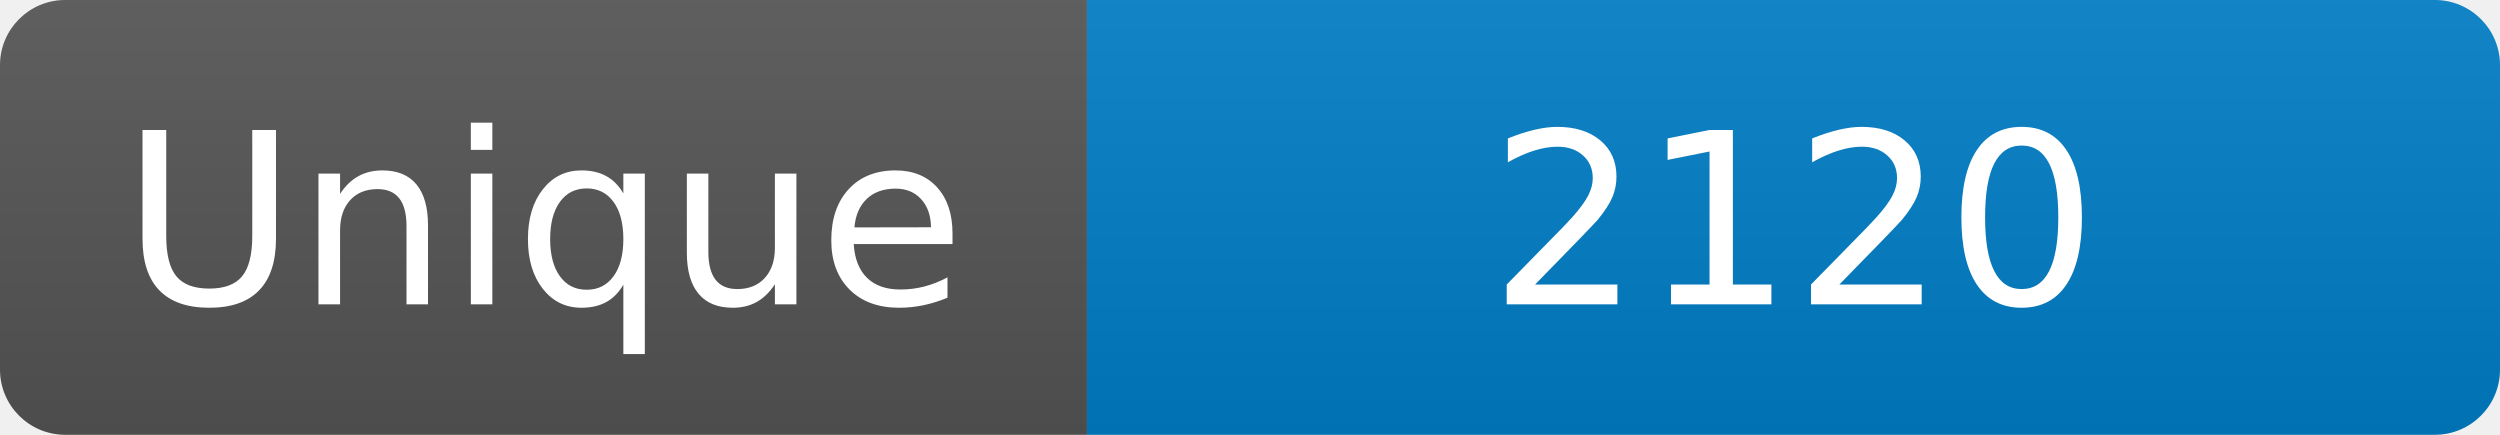
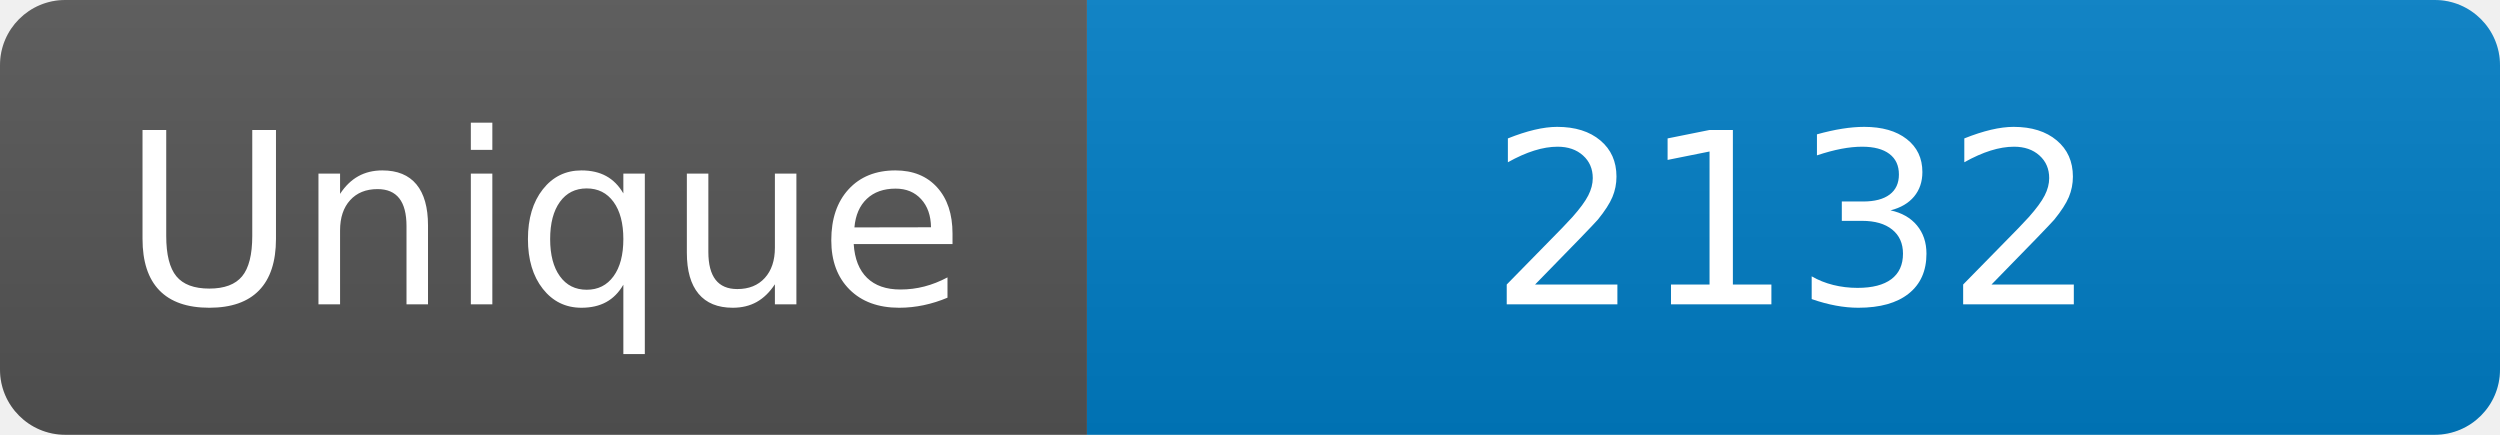
<svg xmlns="http://www.w3.org/2000/svg" width="115" height="20" role="img" aria-label="Maintained?: yes">
  <linearGradient id="s" x2="0" y2="100%">
    <stop offset="0" stop-color="#bbb" stop-opacity=".1" />
    <stop offset="1" stop-opacity=".1" />
  </linearGradient>
  <clipPath id="r">
    <rect width="115" height="20" rx="3" fill="#fff" />
  </clipPath>
  <g clip-path="url(#r)">
    <rect width="50" height="20" fill="#555" />
    <rect x="50" width="160" height="20" fill="#007ec6" />
    <rect width="115" height="20" fill="url(#s)" />
  </g>
  <g fill="#fff" text-anchor="middle" font-family="Verdana,Geneva,DejaVu Sans,sans-serif" font-size="110">
    <text x="250" y="140" transform="scale(.1)" fill="#fff">Unique</text>
-     <text x="825" y="140" transform="scale(.1)" fill="#fff">2120</text>
+     <text x="825" y="140" transform="scale(.1)" fill="#fff">2132</text>
  </g>
</svg>
